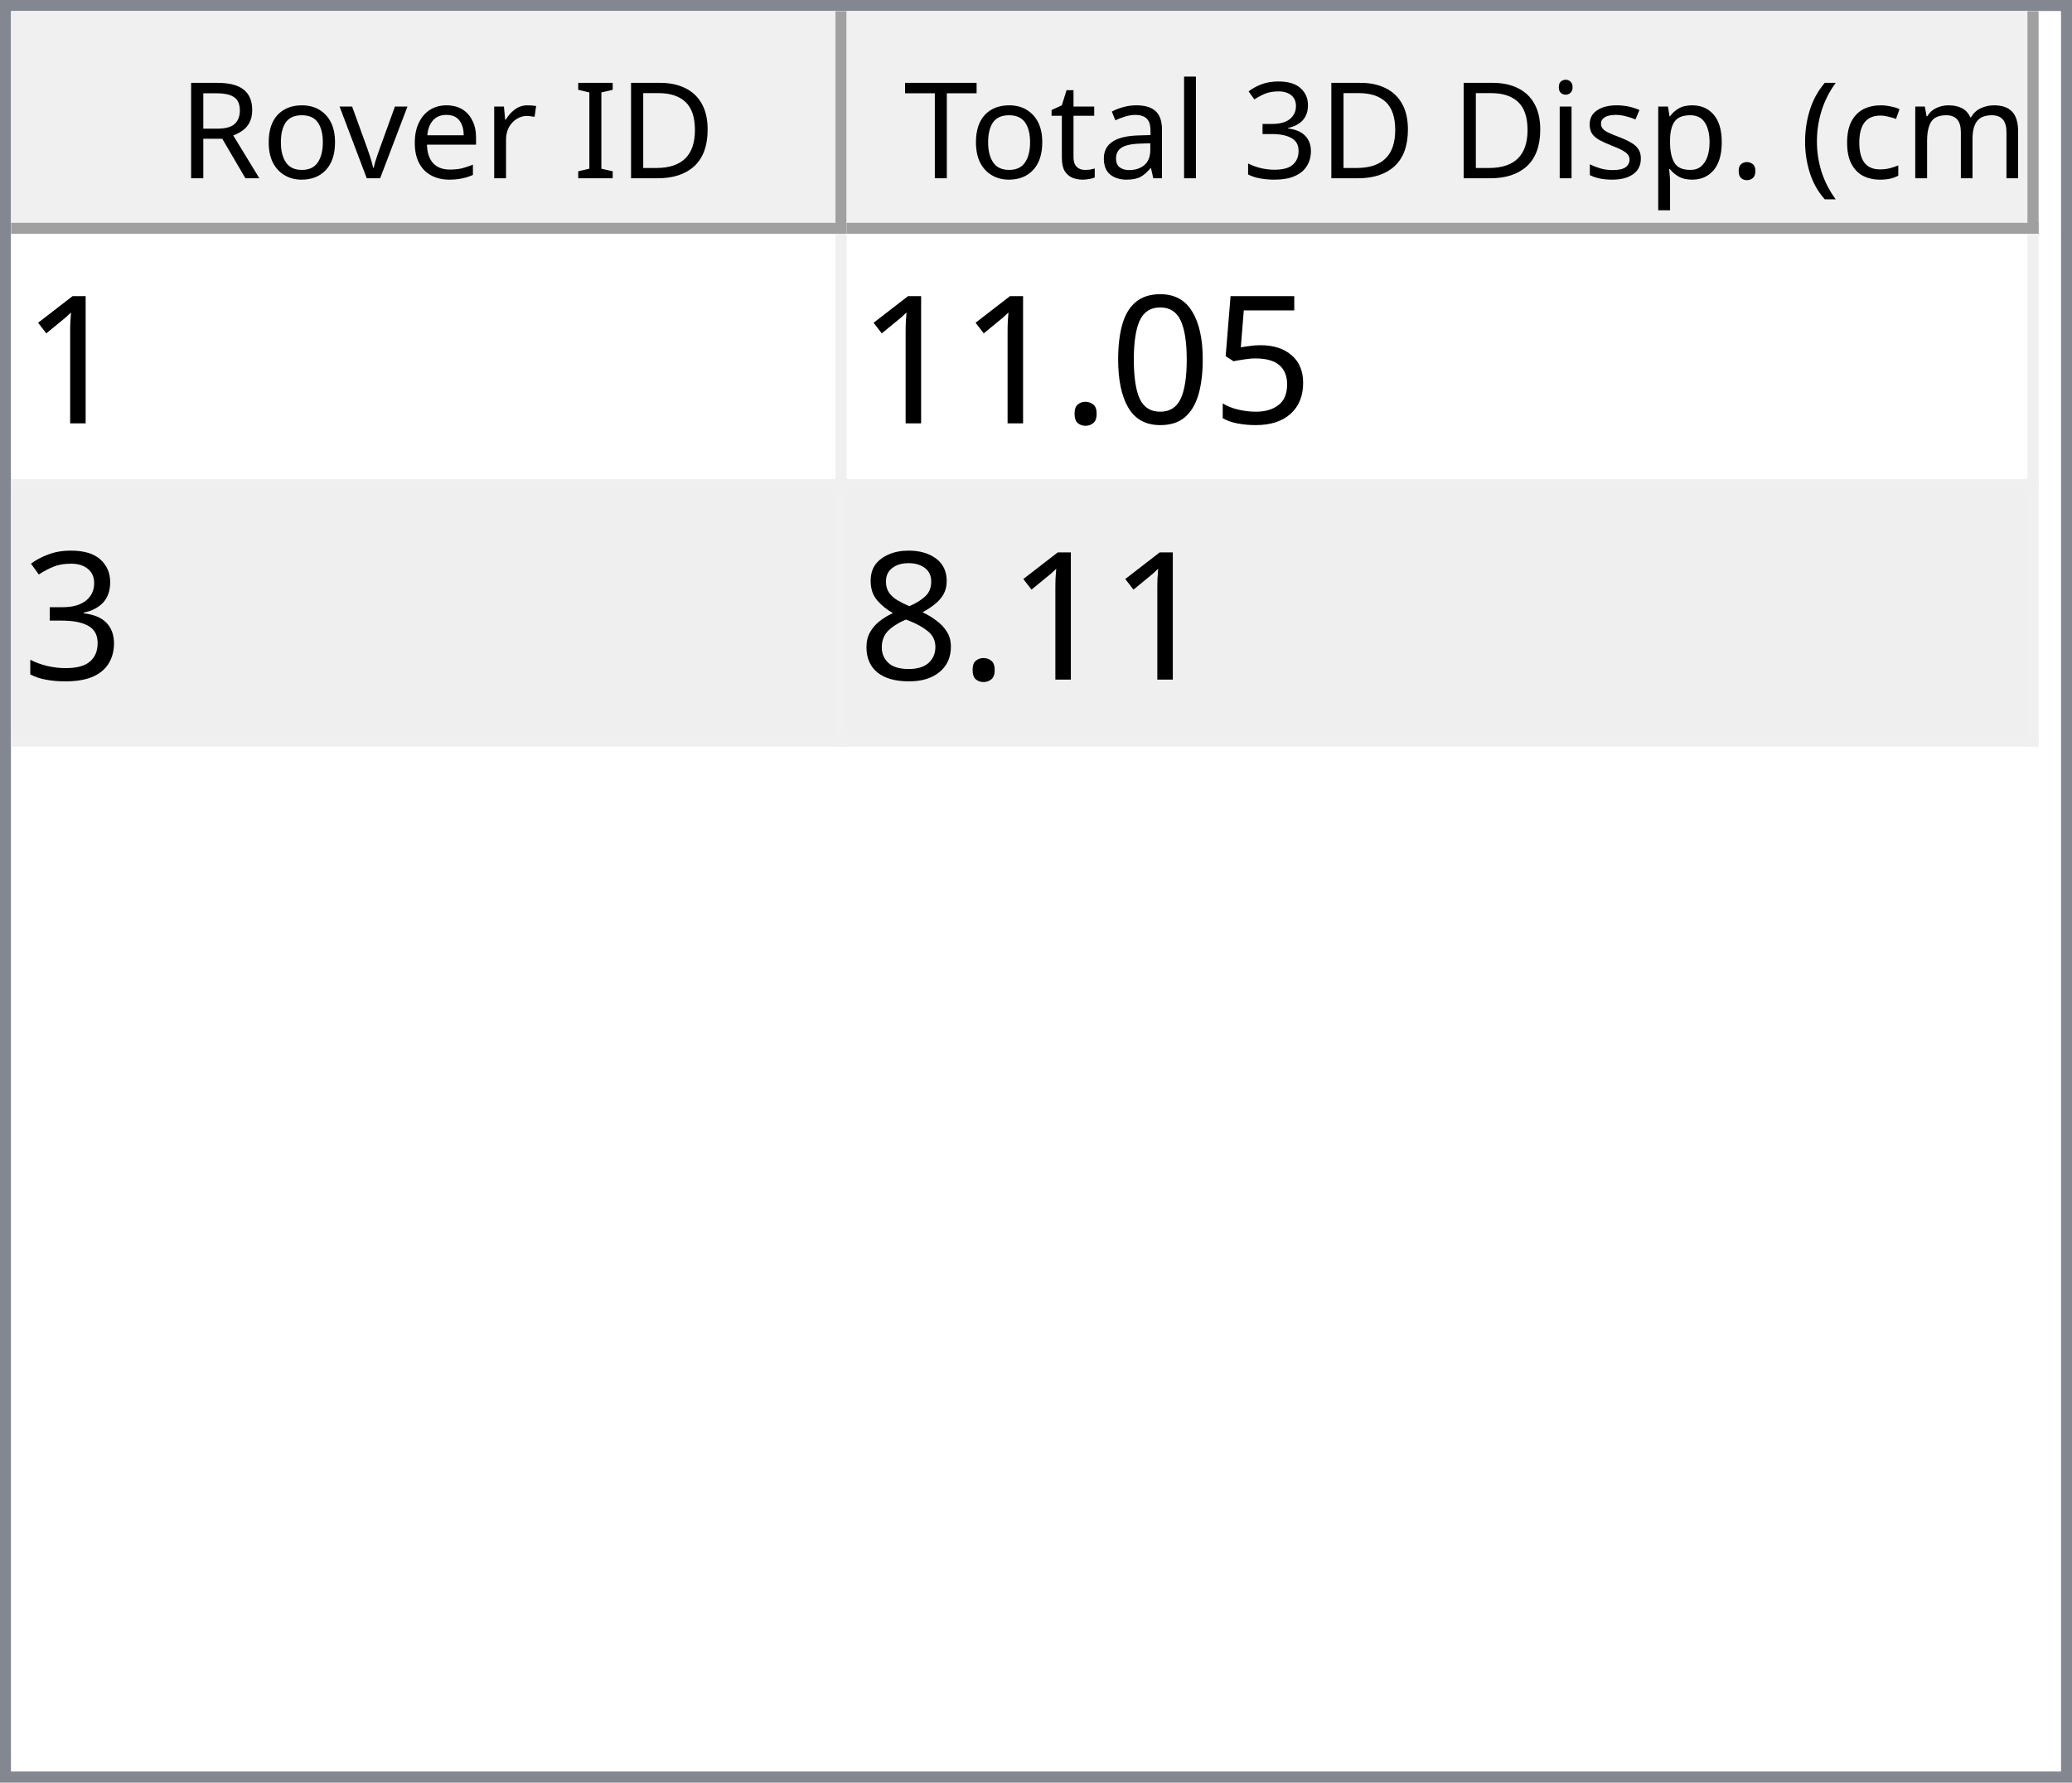
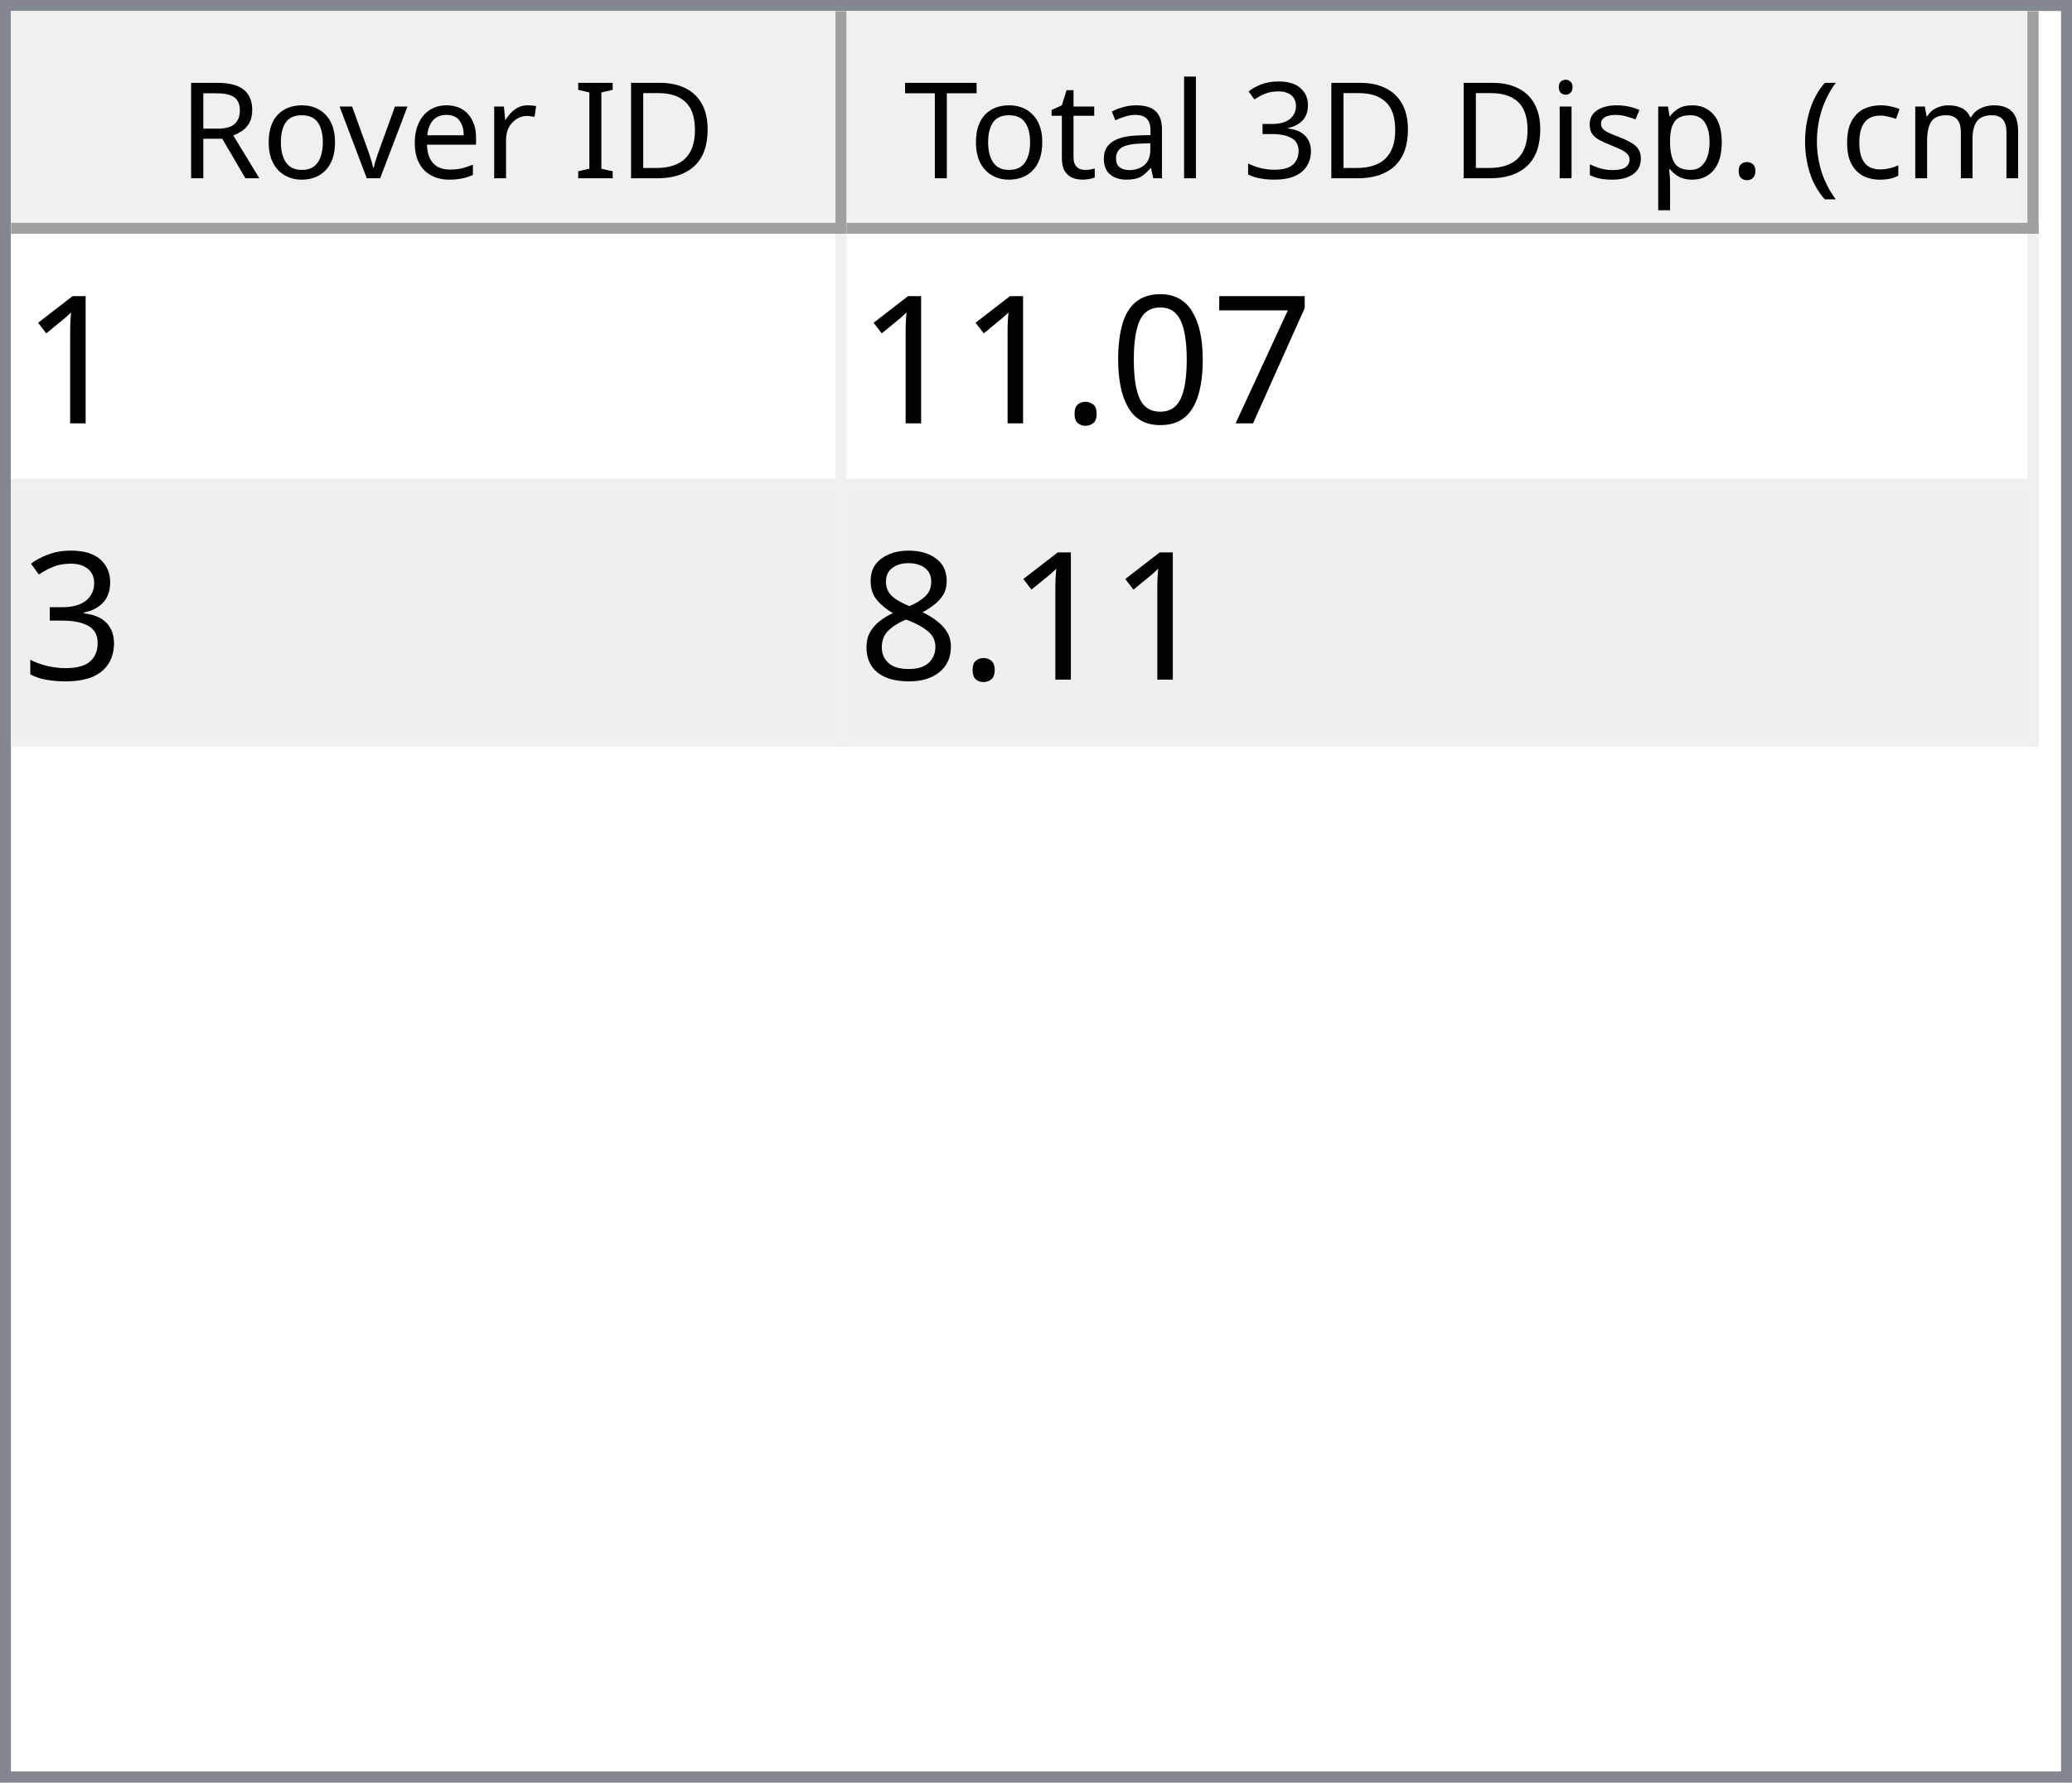
<svg xmlns="http://www.w3.org/2000/svg" style="fill-opacity:1; color-rendering:auto; color-interpolation:auto; text-rendering:auto; stroke:black; stroke-linecap:square; stroke-miterlimit:10; shape-rendering:auto; stroke-opacity:1; fill:black; stroke-dasharray:none; font-weight:normal; stroke-width:1; font-family:'Dialog'; font-style:normal; stroke-linejoin:miter; font-size:12px; stroke-dashoffset:0; image-rendering:auto;" width="186" height="160">
  <defs id="genericDefs" />
  <g>
    <defs id="defs1">
      <clipPath clipPathUnits="userSpaceOnUse" id="clipPath1">
        <path d="M0 0 L186 0 L186 160 L0 160 L0 0 Z" />
      </clipPath>
      <clipPath clipPathUnits="userSpaceOnUse" id="clipPath2">
        <path d="M0 0 L0 160 L186 160 L186 0 Z" />
      </clipPath>
      <clipPath clipPathUnits="userSpaceOnUse" id="clipPath3">
        <path d="M0 0 L0 20 L184 20 L184 0 Z" />
      </clipPath>
      <clipPath clipPathUnits="userSpaceOnUse" id="clipPath4">
        <path d="M0 0 L0 20 L75 20 L75 0 Z" />
      </clipPath>
      <clipPath clipPathUnits="userSpaceOnUse" id="clipPath5">
        <path d="M1 1 L1 19 L74 19 L74 1 Z" />
      </clipPath>
      <clipPath clipPathUnits="userSpaceOnUse" id="clipPath6">
        <path d="M0 0 L0 18 L73 18 L73 0 Z" />
      </clipPath>
      <clipPath clipPathUnits="userSpaceOnUse" id="clipPath7">
        <path d="M-0.5 -0.5 L-0.5 19.5 L74.5 19.5 L74.5 -0.5 Z" />
      </clipPath>
      <clipPath clipPathUnits="userSpaceOnUse" id="clipPath8">
        <path d="M0 0 L0 20 L107 20 L107 0 Z" />
      </clipPath>
      <clipPath clipPathUnits="userSpaceOnUse" id="clipPath9">
        <path d="M1 1 L1 19 L106 19 L106 1 Z" />
      </clipPath>
      <clipPath clipPathUnits="userSpaceOnUse" id="clipPath10">
        <path d="M0 0 L0 18 L105 18 L105 0 Z" />
      </clipPath>
      <clipPath clipPathUnits="userSpaceOnUse" id="clipPath11">
        <path d="M-0.5 -0.5 L-0.5 19.5 L106.5 19.5 L106.5 -0.5 Z" />
      </clipPath>
      <clipPath clipPathUnits="userSpaceOnUse" id="clipPath12">
        <path d="M0 0 L0 138 L184 138 L184 0 Z" />
      </clipPath>
      <clipPath clipPathUnits="userSpaceOnUse" id="clipPath13">
        <path d="M0 0 L0 46 L182 46 L182 0 Z" />
      </clipPath>
      <clipPath clipPathUnits="userSpaceOnUse" id="clipPath14">
        <path d="M-0.5 -0.5 L-0.5 45.5 L181.5 45.5 L181.5 -0.5 Z" />
      </clipPath>
      <clipPath clipPathUnits="userSpaceOnUse" id="clipPath15">
        <path d="M0 0 L0 22 L74 22 L74 0 Z" />
      </clipPath>
      <clipPath clipPathUnits="userSpaceOnUse" id="clipPath16">
        <path d="M0 0 L0 22 L106 22 L106 0 Z" />
      </clipPath>
      <font horiz-adv-x="64.551" id="font1">
        <font-face ascent="107.91" descent="25.098" units-per-em="100" style="font-style:normal; font-family:Segoe UI; font-weight:normal;" />
        <missing-glyph horiz-adv-x="64.551" d="M8.109 0 L8.109 68.266 L56.453 68.266 L56.453 0 L8.109 0 ZM15.328 7.234 L49.219 7.234 L49.219 61.031 L15.328 61.031 L15.328 7.234 Z" />
        <glyph unicode="D" horiz-adv-x="70.117" d="M9.188 0 L9.188 70.016 L28.516 70.016 Q65.531 70.016 65.531 35.891 Q65.531 19.672 55.25 9.836 Q44.969 0 27.734 0 L9.188 0 ZM17.391 62.594 L17.391 7.422 L27.828 7.422 Q41.609 7.422 49.273 14.797 Q56.938 22.172 56.938 35.688 Q56.938 62.594 28.328 62.594 L17.391 62.594 Z" />
        <glyph unicode="I" horiz-adv-x="26.611" d="M17.391 0 L9.188 0 L9.188 70.016 L17.391 70.016 L17.391 0 Z" />
        <glyph unicode=" " horiz-adv-x="27.393" d="" />
        <glyph unicode="r" horiz-adv-x="34.766" d="M34.188 41.891 Q32.078 43.5 28.125 43.5 Q23 43.5 19.555 38.672 Q16.109 33.844 16.109 25.484 L16.109 0 L8.109 0 L8.109 50 L16.109 50 L16.109 39.703 L16.312 39.703 Q18.016 44.969 21.531 47.922 Q25.047 50.875 29.391 50.875 Q32.516 50.875 34.188 50.203 L34.188 41.891 Z" />
        <glyph unicode="e" horiz-adv-x="52.295" d="M48.297 23 L12.984 23 Q13.188 14.656 17.484 10.109 Q21.781 5.562 29.297 5.562 Q37.75 5.562 44.828 11.141 L44.828 3.609 Q38.234 -1.172 27.391 -1.172 Q16.797 -1.172 10.742 5.641 Q4.688 12.453 4.688 24.812 Q4.688 36.469 11.305 43.82 Q17.922 51.172 27.734 51.172 Q37.547 51.172 42.922 44.828 Q48.297 38.484 48.297 27.203 L48.297 23 ZM40.094 29.781 Q40.047 36.719 36.75 40.578 Q33.453 44.438 27.594 44.438 Q21.922 44.438 17.969 40.383 Q14.016 36.328 13.094 29.781 L40.094 29.781 Z" />
        <glyph unicode="v" horiz-adv-x="47.9" d="M47.406 50 L27.484 0 L19.625 0 L0.688 50 L9.469 50 L22.172 13.672 Q23.578 9.672 23.922 6.688 L24.125 6.688 Q24.609 10.453 25.688 13.484 L38.969 50 L47.406 50 Z" />
        <glyph unicode="o" horiz-adv-x="58.594" d="M29 -1.172 Q17.922 -1.172 11.305 5.836 Q4.688 12.844 4.688 24.422 Q4.688 37.016 11.57 44.094 Q18.453 51.172 30.172 51.172 Q41.359 51.172 47.633 44.289 Q53.906 37.406 53.906 25.203 Q53.906 13.234 47.141 6.031 Q40.375 -1.172 29 -1.172 ZM29.594 44.438 Q21.875 44.438 17.383 39.188 Q12.891 33.938 12.891 24.703 Q12.891 15.828 17.43 10.695 Q21.969 5.562 29.594 5.562 Q37.359 5.562 41.531 10.594 Q45.703 15.625 45.703 24.906 Q45.703 34.281 41.531 39.359 Q37.359 44.438 29.594 44.438 Z" />
        <glyph unicode="R" horiz-adv-x="59.814" d="M59.375 0 L49.609 0 L37.891 19.625 Q36.281 22.359 34.766 24.289 Q33.25 26.219 31.664 27.438 Q30.078 28.656 28.25 29.219 Q26.422 29.781 24.125 29.781 L17.391 29.781 L17.391 0 L9.188 0 L9.188 70.016 L30.078 70.016 Q34.672 70.016 38.555 68.867 Q42.438 67.719 45.289 65.375 Q48.141 63.031 49.758 59.547 Q51.375 56.062 51.375 51.375 Q51.375 47.703 50.273 44.656 Q49.172 41.609 47.148 39.211 Q45.125 36.812 42.266 35.133 Q39.406 33.453 35.844 32.516 L35.844 32.328 Q37.594 31.547 38.891 30.547 Q40.188 29.547 41.359 28.18 Q42.531 26.812 43.68 25.078 Q44.828 23.344 46.234 21.047 L59.375 0 ZM17.391 62.594 L17.391 37.203 L28.516 37.203 Q31.594 37.203 34.203 38.133 Q36.812 39.062 38.719 40.797 Q40.625 42.531 41.703 45.047 Q42.781 47.562 42.781 50.688 Q42.781 56.297 39.141 59.445 Q35.5 62.594 28.609 62.594 L17.391 62.594 Z" />
        <glyph unicode=")" horiz-adv-x="30.176" d="M8.297 -15.922 L1.172 -15.922 Q16.406 2.344 16.406 26.812 Q16.406 51.469 1.078 70.016 L8.297 70.016 Q23.531 52.156 23.531 26.703 Q23.531 1.375 8.297 -15.922 Z" />
        <glyph unicode="m" horiz-adv-x="86.133" d="M79.109 0 L71.094 0 L71.094 28.719 Q71.094 37.016 68.531 40.727 Q65.969 44.438 59.906 44.438 Q54.781 44.438 51.195 39.75 Q47.609 35.062 47.609 28.516 L47.609 0 L39.594 0 L39.594 29.688 Q39.594 44.438 28.219 44.438 Q22.953 44.438 19.531 40.016 Q16.109 35.594 16.109 28.516 L16.109 0 L8.109 0 L8.109 50 L16.109 50 L16.109 42.094 L16.312 42.094 Q21.625 51.172 31.844 51.172 Q36.969 51.172 40.773 48.312 Q44.578 45.453 46 40.828 Q51.562 51.172 62.594 51.172 Q79.109 51.172 79.109 30.812 L79.109 0 Z" />
        <glyph unicode="c" horiz-adv-x="46.191" d="M42.188 2.297 Q36.422 -1.172 28.516 -1.172 Q17.828 -1.172 11.258 5.789 Q4.688 12.75 4.688 23.828 Q4.688 36.188 11.766 43.68 Q18.844 51.172 30.672 51.172 Q37.25 51.172 42.281 48.734 L42.281 40.531 Q36.719 44.438 30.375 44.438 Q22.703 44.438 17.797 38.945 Q12.891 33.453 12.891 24.516 Q12.891 15.719 17.508 10.641 Q22.125 5.562 29.891 5.562 Q36.422 5.562 42.188 9.906 L42.188 2.297 Z" />
        <glyph unicode="(" horiz-adv-x="30.176" d="M29.109 -15.922 L21.969 -15.922 Q6.844 1.375 6.844 26.703 Q6.844 52.156 21.969 70.016 L29.203 70.016 Q13.875 51.469 13.875 26.812 Q13.875 2.344 29.109 -15.922 Z" />
        <glyph unicode="." horiz-adv-x="21.68" d="M10.891 -1.078 Q8.641 -1.078 7.055 0.539 Q5.469 2.156 5.469 4.391 Q5.469 6.641 7.055 8.273 Q8.641 9.906 10.891 9.906 Q13.188 9.906 14.797 8.273 Q16.406 6.641 16.406 4.391 Q16.406 2.156 14.797 0.539 Q13.188 -1.078 10.891 -1.078 Z" />
        <glyph unicode="p" horiz-adv-x="58.789" d="M16.312 7.234 L16.109 7.234 L16.109 -23 L8.109 -23 L8.109 50 L16.109 50 L16.109 41.219 L16.312 41.219 Q22.219 51.172 33.594 51.172 Q43.266 51.172 48.688 44.461 Q54.109 37.75 54.109 26.469 Q54.109 13.922 48 6.375 Q41.891 -1.172 31.297 -1.172 Q21.578 -1.172 16.312 7.234 ZM16.109 27.391 L16.109 20.406 Q16.109 14.203 20.141 9.883 Q24.172 5.562 30.375 5.562 Q37.641 5.562 41.773 11.133 Q45.906 16.703 45.906 26.609 Q45.906 34.969 42.047 39.703 Q38.188 44.438 31.594 44.438 Q24.609 44.438 20.359 39.578 Q16.109 34.719 16.109 27.391 Z" />
        <glyph unicode="s" horiz-adv-x="42.432" d="M5.078 1.812 L5.078 10.406 Q11.625 5.562 19.484 5.562 Q30.031 5.562 30.031 12.594 Q30.031 14.594 29.125 15.992 Q28.219 17.391 26.68 18.461 Q25.141 19.531 23.07 20.383 Q21 21.234 18.609 22.172 Q15.281 23.484 12.766 24.828 Q10.25 26.172 8.57 27.859 Q6.891 29.547 6.031 31.695 Q5.172 33.844 5.172 36.719 Q5.172 40.234 6.789 42.945 Q8.406 45.656 11.086 47.484 Q13.766 49.312 17.211 50.242 Q20.656 51.172 24.312 51.172 Q30.812 51.172 35.938 48.922 L35.938 40.828 Q30.422 44.438 23.25 44.438 Q21 44.438 19.195 43.922 Q17.391 43.406 16.094 42.477 Q14.797 41.547 14.086 40.258 Q13.375 38.969 13.375 37.406 Q13.375 35.453 14.086 34.133 Q14.797 32.812 16.164 31.789 Q17.531 30.766 19.484 29.938 Q21.438 29.109 23.922 28.125 Q27.25 26.859 29.883 25.516 Q32.516 24.172 34.375 22.484 Q36.234 20.797 37.234 18.602 Q38.234 16.406 38.234 13.375 Q38.234 9.672 36.602 6.938 Q34.969 4.203 32.234 2.398 Q29.5 0.594 25.93 -0.289 Q22.359 -1.172 18.453 -1.172 Q10.75 -1.172 5.078 1.812 Z" />
        <glyph unicode="i" horiz-adv-x="24.219" d="M12.203 62.703 Q10.062 62.703 8.547 64.164 Q7.031 65.625 7.031 67.875 Q7.031 70.125 8.547 71.609 Q10.062 73.094 12.203 73.094 Q14.406 73.094 15.945 71.609 Q17.484 70.125 17.484 67.875 Q17.484 65.719 15.945 64.211 Q14.406 62.703 12.203 62.703 ZM16.109 0 L8.109 0 L8.109 50 L16.109 50 L16.109 0 Z" />
        <glyph unicode="3" horiz-adv-x="53.906" d="M46.531 19.828 Q46.531 15.094 44.75 11.211 Q42.969 7.328 39.719 4.57 Q36.469 1.812 31.93 0.297 Q27.391 -1.219 21.922 -1.219 Q11.922 -1.219 6 2.594 L6 11.188 Q13.094 5.609 22.219 5.609 Q25.875 5.609 28.828 6.539 Q31.781 7.469 33.906 9.227 Q36.031 10.984 37.18 13.477 Q38.328 15.969 38.328 19.094 Q38.328 32.812 18.797 32.812 L12.984 32.812 L12.984 39.594 L18.5 39.594 Q35.797 39.594 35.797 52.484 Q35.797 64.406 22.609 64.406 Q15.188 64.406 8.688 59.422 L8.688 67.188 Q15.375 71.188 24.609 71.188 Q29 71.188 32.57 69.969 Q36.141 68.75 38.68 66.555 Q41.219 64.359 42.609 61.281 Q44 58.203 44 54.5 Q44 40.672 30.031 36.719 L30.031 36.531 Q33.594 36.141 36.625 34.797 Q39.656 33.453 41.852 31.305 Q44.047 29.156 45.289 26.25 Q46.531 23.344 46.531 19.828 Z" />
        <glyph unicode="l" horiz-adv-x="24.219" d="M16.109 0 L8.109 0 L8.109 74.031 L16.109 74.031 L16.109 0 Z" />
        <glyph unicode="a" horiz-adv-x="50.879" d="M43.891 0 L35.891 0 L35.891 7.812 L35.688 7.812 Q30.469 -1.172 20.312 -1.172 Q12.844 -1.172 8.617 2.781 Q4.391 6.734 4.391 13.281 Q4.391 27.297 20.906 29.594 L35.891 31.688 Q35.891 44.438 25.594 44.438 Q16.547 44.438 9.281 38.281 L9.281 46.484 Q16.656 51.172 26.266 51.172 Q43.891 51.172 43.891 32.516 L43.891 0 ZM35.891 25.297 L23.828 23.641 Q18.266 22.859 15.43 20.875 Q12.594 18.891 12.594 13.875 Q12.594 10.203 15.211 7.883 Q17.828 5.562 22.172 5.562 Q28.125 5.562 32.008 9.742 Q35.891 13.922 35.891 20.312 L35.891 25.297 Z" />
        <glyph unicode="t" horiz-adv-x="33.887" d="M31.297 0.484 Q28.469 -1.078 23.828 -1.078 Q10.688 -1.078 10.688 13.578 L10.688 43.172 L2.094 43.172 L2.094 50 L10.688 50 L10.688 62.203 L18.703 64.797 L18.703 50 L31.297 50 L31.297 43.172 L18.703 43.172 L18.703 14.984 Q18.703 9.969 20.414 7.82 Q22.125 5.672 26.078 5.672 Q29.109 5.672 31.297 7.328 L31.297 0.484 Z" />
        <glyph unicode="T" horiz-adv-x="52.393" d="M50.594 62.594 L30.375 62.594 L30.375 0 L22.172 0 L22.172 62.594 L2 62.594 L2 70.016 L50.594 70.016 L50.594 62.594 Z" />
      </font>
      <font horiz-adv-x="75.0" id="font2">
        <font-face ascent="100.537" descent="21.973" units-per-em="100" style="font-style:normal; font-family:sans-serif; font-weight:normal;" />
        <missing-glyph horiz-adv-x="75.0" d="M12.5 0 L12.5 62.5 L62.5 62.5 L62.5 0 L12.5 0 ZM14.062 1.562 L60.938 1.562 L60.938 60.938 L14.062 60.938 L14.062 1.562 Z" />
        <glyph unicode="1" horiz-adv-x="55.615" d="M37.25 0 L28.469 0 L28.469 56 Q25.297 52.984 20.141 49.953 Q14.984 46.922 10.891 45.406 L10.891 53.906 Q18.266 57.375 23.781 62.305 Q29.297 67.234 31.594 71.875 L37.25 71.875 L37.25 0 Z" />
-         <glyph unicode="5" horiz-adv-x="55.615" d="M4.156 18.75 L13.375 19.531 Q14.406 12.797 18.141 9.398 Q21.875 6 27.156 6 Q33.5 6 37.891 10.789 Q42.281 15.578 42.281 23.484 Q42.281 31 38.062 35.352 Q33.844 39.703 27 39.703 Q22.75 39.703 19.336 37.773 Q15.922 35.844 13.969 32.766 L5.719 33.844 L12.641 70.609 L48.25 70.609 L48.25 62.203 L19.672 62.203 L15.828 42.969 Q22.266 47.469 29.344 47.469 Q38.719 47.469 45.164 40.969 Q51.609 34.469 51.609 24.266 Q51.609 14.547 45.953 7.469 Q39.062 -1.219 27.156 -1.219 Q17.391 -1.219 11.211 4.25 Q5.031 9.719 4.156 18.75 Z" />
+         <glyph unicode="7" horiz-adv-x="55.615" d="M4.734 62.203 L4.734 70.656 L51.078 70.656 L51.078 63.812 Q44.234 56.547 37.523 44.484 Q30.812 32.422 27.156 19.672 Q24.516 10.688 23.781 0 L14.75 0 Q14.891 8.453 18.062 20.414 Q21.234 32.375 27.172 43.484 Q33.109 54.594 39.797 62.203 L4.734 62.203 Z" />
        <glyph unicode="0" horiz-adv-x="55.615" d="M4.156 35.297 Q4.156 48 6.766 55.742 Q9.375 63.484 14.523 67.68 Q19.672 71.875 27.484 71.875 Q33.25 71.875 37.594 69.555 Q41.938 67.234 44.773 62.867 Q47.609 58.5 49.219 52.227 Q50.828 45.953 50.828 35.297 Q50.828 22.703 48.242 14.969 Q45.656 7.234 40.508 3.008 Q35.359 -1.219 27.484 -1.219 Q17.141 -1.219 11.234 6.203 Q4.156 15.141 4.156 35.297 ZM13.188 35.297 Q13.188 17.672 17.312 11.836 Q21.438 6 27.484 6 Q33.547 6 37.672 11.859 Q41.797 17.719 41.797 35.297 Q41.797 52.984 37.672 58.789 Q33.547 64.594 27.391 64.594 Q21.344 64.594 17.719 59.469 Q13.188 52.938 13.188 35.297 Z" />
        <glyph unicode="." horiz-adv-x="27.783" d="M9.078 0 L9.078 10.016 L19.094 10.016 L19.094 0 L9.078 0 Z" />
        <glyph unicode="3" horiz-adv-x="55.615" d="M4.203 18.891 L12.984 20.062 Q14.5 12.594 18.141 9.297 Q21.781 6 27 6 Q33.203 6 37.477 10.297 Q41.75 14.594 41.75 20.953 Q41.75 27 37.797 30.93 Q33.844 34.859 27.734 34.859 Q25.25 34.859 21.531 33.891 L22.516 41.609 Q23.391 41.5 23.922 41.5 Q29.547 41.5 34.039 44.43 Q38.531 47.359 38.531 53.469 Q38.531 58.297 35.258 61.477 Q31.984 64.656 26.812 64.656 Q21.688 64.656 18.266 61.43 Q14.844 58.203 13.875 51.766 L5.078 53.328 Q6.688 62.156 12.398 67.016 Q18.109 71.875 26.609 71.875 Q32.469 71.875 37.398 69.359 Q42.328 66.844 44.945 62.5 Q47.562 58.156 47.562 53.266 Q47.562 48.641 45.07 44.828 Q42.578 41.016 37.703 38.766 Q44.047 37.312 47.562 32.695 Q51.078 28.078 51.078 21.141 Q51.078 11.766 44.242 5.25 Q37.406 -1.266 26.953 -1.266 Q17.531 -1.266 11.305 4.352 Q5.078 9.969 4.203 18.891 Z" />
        <glyph unicode="8" horiz-adv-x="55.615" d="M17.672 38.812 Q12.203 40.828 9.57 44.539 Q6.938 48.25 6.938 53.422 Q6.938 61.234 12.555 66.555 Q18.172 71.875 27.484 71.875 Q36.859 71.875 42.578 66.43 Q48.297 60.984 48.297 53.172 Q48.297 48.188 45.68 44.508 Q43.062 40.828 37.75 38.812 Q44.344 36.672 47.781 31.883 Q51.219 27.094 51.219 20.453 Q51.219 11.281 44.727 5.031 Q38.234 -1.219 27.641 -1.219 Q17.047 -1.219 10.547 5.055 Q4.047 11.328 4.047 20.703 Q4.047 27.688 7.594 32.398 Q11.141 37.109 17.672 38.812 ZM15.922 53.719 Q15.922 48.641 19.195 45.414 Q22.469 42.188 27.688 42.188 Q32.766 42.188 36.016 45.383 Q39.266 48.578 39.266 53.219 Q39.266 58.062 35.914 61.359 Q32.562 64.656 27.594 64.656 Q22.562 64.656 19.242 61.43 Q15.922 58.203 15.922 53.719 ZM13.094 20.656 Q13.094 16.891 14.875 13.375 Q16.656 9.859 20.172 7.93 Q23.688 6 27.734 6 Q34.031 6 38.133 10.055 Q42.234 14.109 42.234 20.359 Q42.234 26.703 38.016 30.859 Q33.797 35.016 27.438 35.016 Q21.234 35.016 17.164 30.914 Q13.094 26.812 13.094 20.656 Z" />
      </font>
    </defs>
    <g style="fill:white; stroke:white;">
      <rect x="0" y="0" width="186" style="clip-path:url(#clipPath1); stroke:none;" height="160" />
    </g>
    <g style="fill:white; text-rendering:optimizeSpeed; color-rendering:optimizeSpeed; image-rendering:optimizeSpeed; shape-rendering:crispEdges; stroke:white; color-interpolation:sRGB;">
      <rect x="0" width="186" height="160" y="0" style="stroke:none;" />
      <path style="stroke:none;" d="M0 160 L186 160 L186 0 L0 0 Z" />
    </g>
    <g style="fill:rgb(240,240,240); font-family:'Segoe UI'; stroke:rgb(240,240,240);">
      <rect x="0" y="0" width="186" style="clip-path:url(#clipPath2); stroke:none;" height="160" />
    </g>
    <g style="fill:rgb(130,135,144); font-family:'Segoe UI'; stroke:rgb(130,135,144);">
      <path d="M0 0 L186 0 L186 160 L0 160 L0 0 ZM1 1 L185 1 L185 159 L1 159 L1 1 Z" style="fill-rule:evenodd; clip-path:url(#clipPath2); stroke:none;" />
    </g>
    <g style="fill:white; font-family:'Segoe UI'; stroke:white;" transform="translate(1,1)">
      <rect x="0" y="0" width="184" style="clip-path:url(#clipPath3); stroke:none;" height="20" />
    </g>
    <g style="fill:rgb(240,240,240); font-family:'Segoe UI'; stroke:rgb(240,240,240);" transform="translate(1,1)">
      <rect x="0" y="0" width="75" style="clip-path:url(#clipPath4); stroke:none;" height="20" />
    </g>
    <g style="font-family:'Segoe UI';" transform="translate(2,2)">
      <text x="14" xml:space="preserve" y="14" style="clip-path:url(#clipPath6); stroke:none;">Rover ID</text>
    </g>
    <g style="fill:rgb(160,160,160); font-family:'Segoe UI'; stroke:rgb(160,160,160); stroke-linejoin:bevel;" transform="translate(1.5,1.5)">
      <line x1="74" x2="74" y1="0" style="fill:none; clip-path:url(#clipPath7);" y2="19" />
    </g>
    <g style="fill:rgb(160,160,160); font-family:'Segoe UI'; stroke:rgb(160,160,160); stroke-linejoin:bevel;" transform="matrix(1,0,0,1,1,1) translate(0.5,0.5)">
      <line x1="0" x2="74" y1="19" style="fill:none; clip-path:url(#clipPath7);" y2="19" />
    </g>
    <g style="fill:rgb(240,240,240); font-family:'Segoe UI'; stroke:rgb(240,240,240);" transform="translate(76,1)">
      <rect x="0" y="0" width="107" style="clip-path:url(#clipPath8); stroke:none;" height="20" />
    </g>
    <g style="font-family:'Segoe UI';" transform="translate(77,2)">
      <text x="1" xml:space="preserve" y="14" style="clip-path:url(#clipPath10); stroke:none;"> Total 3D Disp. (cm)</text>
    </g>
    <g style="fill:rgb(160,160,160); font-family:'Segoe UI'; stroke:rgb(160,160,160); stroke-linejoin:bevel;" transform="translate(76.5,1.5)">
      <line x1="106" x2="106" y1="0" style="fill:none; clip-path:url(#clipPath11);" y2="19" />
    </g>
    <g style="fill:rgb(160,160,160); font-family:'Segoe UI'; stroke:rgb(160,160,160); stroke-linejoin:bevel;" transform="matrix(1,0,0,1,76,1) translate(0.5,0.5)">
      <line x1="0" x2="106" y1="19" style="fill:none; clip-path:url(#clipPath11);" y2="19" />
    </g>
    <g style="fill:white; font-family:'Segoe UI'; stroke:white;" transform="translate(1,21)">
      <rect x="0" y="0" width="184" style="clip-path:url(#clipPath12); stroke:none;" height="138" />
    </g>
    <g style="fill:rgb(240,240,240); font-size:16px; font-family:sans-serif; stroke:rgb(240,240,240);" transform="translate(1,21)">
      <rect x="0" y="0" width="182" style="clip-path:url(#clipPath13); stroke:none;" height="46" />
      <line transform="translate(0.5,0.5)" x1="0" x2="181" y1="22" style="clip-path:url(#clipPath14); fill:none; stroke-linejoin:bevel;" y2="22" />
    </g>
    <g transform="matrix(1,0,0,1,1,21) translate(0.5,0.5)" style="fill:rgb(240,240,240); font-size:16px; font-family:sans-serif; stroke:rgb(240,240,240); stroke-linejoin:bevel;">
      <line x1="0" x2="181" y1="45" style="fill:none; clip-path:url(#clipPath14);" y2="45" />
    </g>
    <g transform="matrix(1,0,0,1,1,21) translate(0.5,0.5)" style="fill:rgb(240,240,240); font-size:16px; font-family:sans-serif; stroke:rgb(240,240,240); stroke-linejoin:bevel;">
      <line x1="74" x2="74" y1="0" style="fill:none; clip-path:url(#clipPath14);" y2="45" />
    </g>
    <g transform="matrix(1,0,0,1,1,21) translate(0.5,0.5)" style="fill:rgb(240,240,240); font-size:16px; font-family:sans-serif; stroke:rgb(240,240,240); stroke-linejoin:bevel;">
      <line x1="181" x2="181" y1="0" style="fill:none; clip-path:url(#clipPath14);" y2="45" />
    </g>
    <g style="fill:white; font-size:16px; font-family:sans-serif; stroke:white;" transform="matrix(1,0,0,1,1,21)">
      <rect x="0" y="0" width="74" style="clip-path:url(#clipPath15); stroke:none;" height="22" />
      <text x="1" y="17" style="fill:black; clip-path:url(#clipPath15); stroke:none;" xml:space="preserve">1</text>
    </g>
    <g style="fill:white; font-size:16px; font-family:sans-serif; stroke:white;" transform="matrix(1,0,0,1,1,21) translate(75,0)">
      <rect x="0" y="0" width="106" style="clip-path:url(#clipPath16); stroke:none;" height="22" />
-       <text x="1" y="17" style="fill:black; clip-path:url(#clipPath16); stroke:none;" xml:space="preserve">11.05</text>
+       <text x="1" y="17" style="fill:black; clip-path:url(#clipPath16); stroke:none;" xml:space="preserve">11.07</text>
    </g>
    <g style="fill:rgb(239,239,239); font-size:16px; font-family:sans-serif; stroke:rgb(239,239,239);" transform="matrix(1,0,0,1,1,21) translate(0,23)">
      <rect x="0" y="0" width="74" style="clip-path:url(#clipPath15); stroke:none;" height="22" />
      <text x="1" y="17" style="fill:black; clip-path:url(#clipPath15); stroke:none;" xml:space="preserve">3</text>
    </g>
    <g style="fill:rgb(239,239,239); font-size:16px; font-family:sans-serif; stroke:rgb(239,239,239);" transform="matrix(1,0,0,1,1,21) translate(75,23)">
      <rect x="0" y="0" width="106" style="clip-path:url(#clipPath16); stroke:none;" height="22" />
      <text x="1" y="17" style="fill:black; clip-path:url(#clipPath16); stroke:none;" xml:space="preserve">8.11</text>
    </g>
  </g>
</svg>
